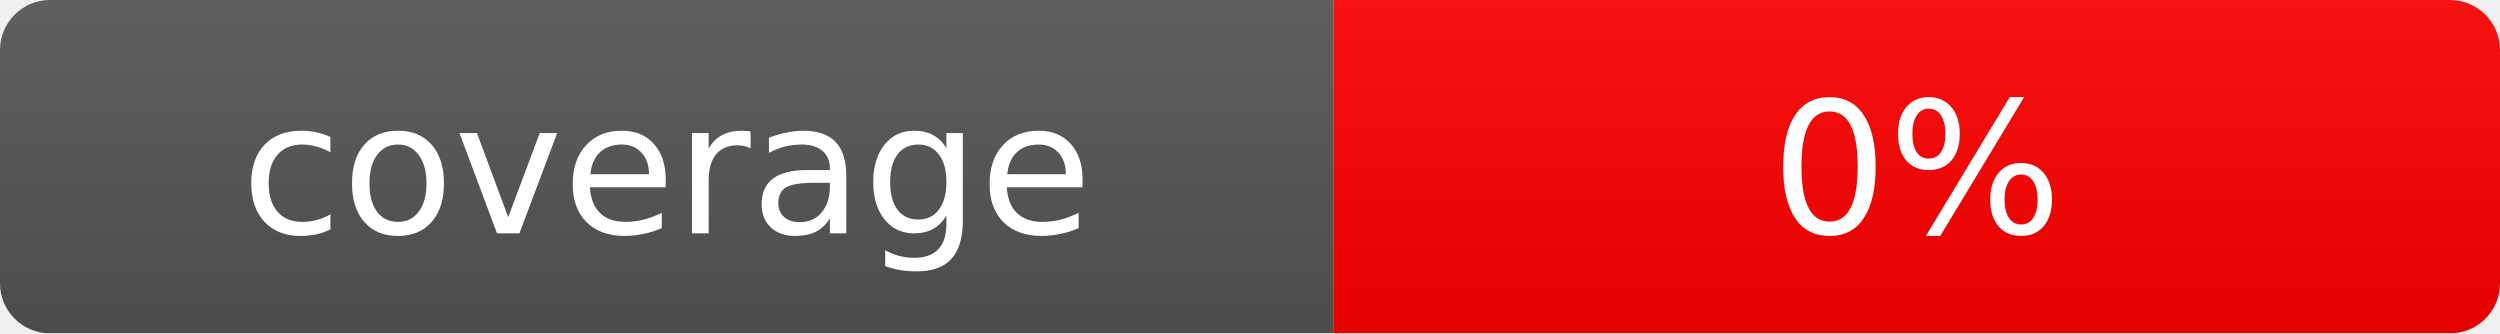
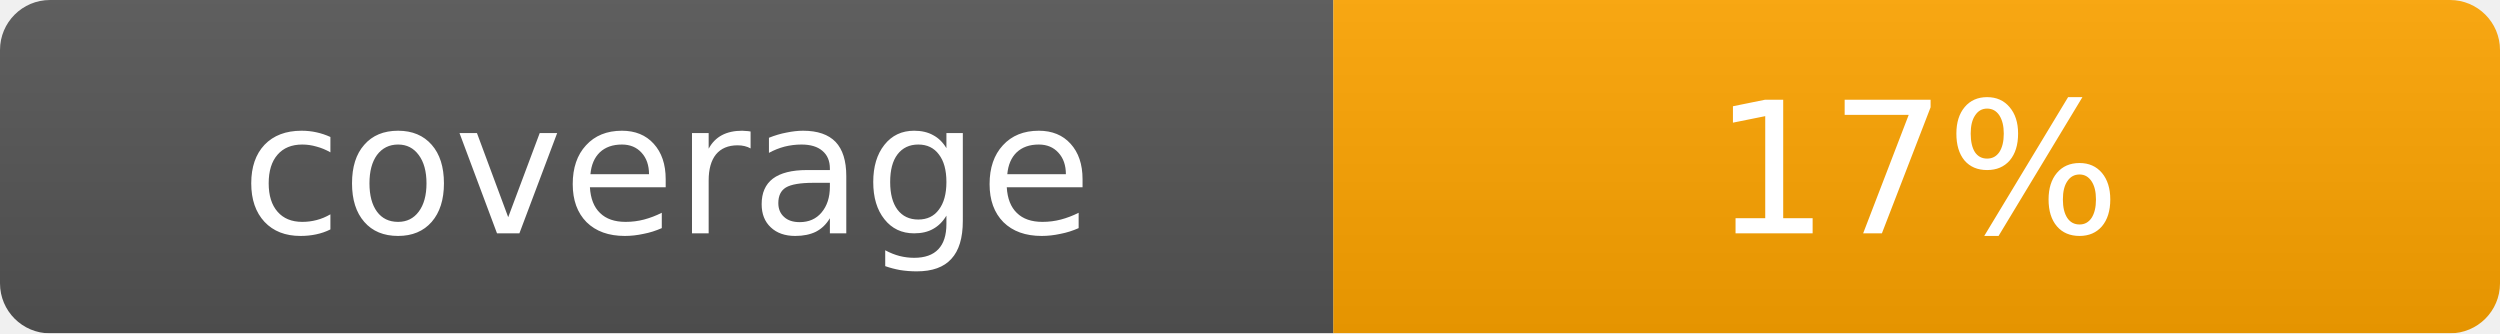
<svg xmlns="http://www.w3.org/2000/svg" width="150" height="20">
  <linearGradient id="b" x2="0" y2="100%">
    <stop offset="0" stop-color="#bbb" stop-opacity=".1" />
    <stop offset="1" stop-opacity=".1" />
  </linearGradient>
  <mask id="a">
    <rect width="150" height="20" rx="3" fill="#fff" />
  </mask>
  <g mask="url(#a)">
    <rect width="80" height="20" fill="#555" />
-     <rect x="80" width="70" height="20" fill="red" />
+     <rect x="80" width="70" height="20" fill="orange" />
    <rect width="150" height="20" fill="url(#b)" />
  </g>
  <g fill="#fff" text-anchor="middle" font-family="DejaVu Sans,Verdana,Geneva" font-size="11">
    <text x="40" y="14">coverage</text>
-     <text x="115" y="14">0%</text>
+     <text x="115" y="14">17%</text>
  </g>
</svg>
